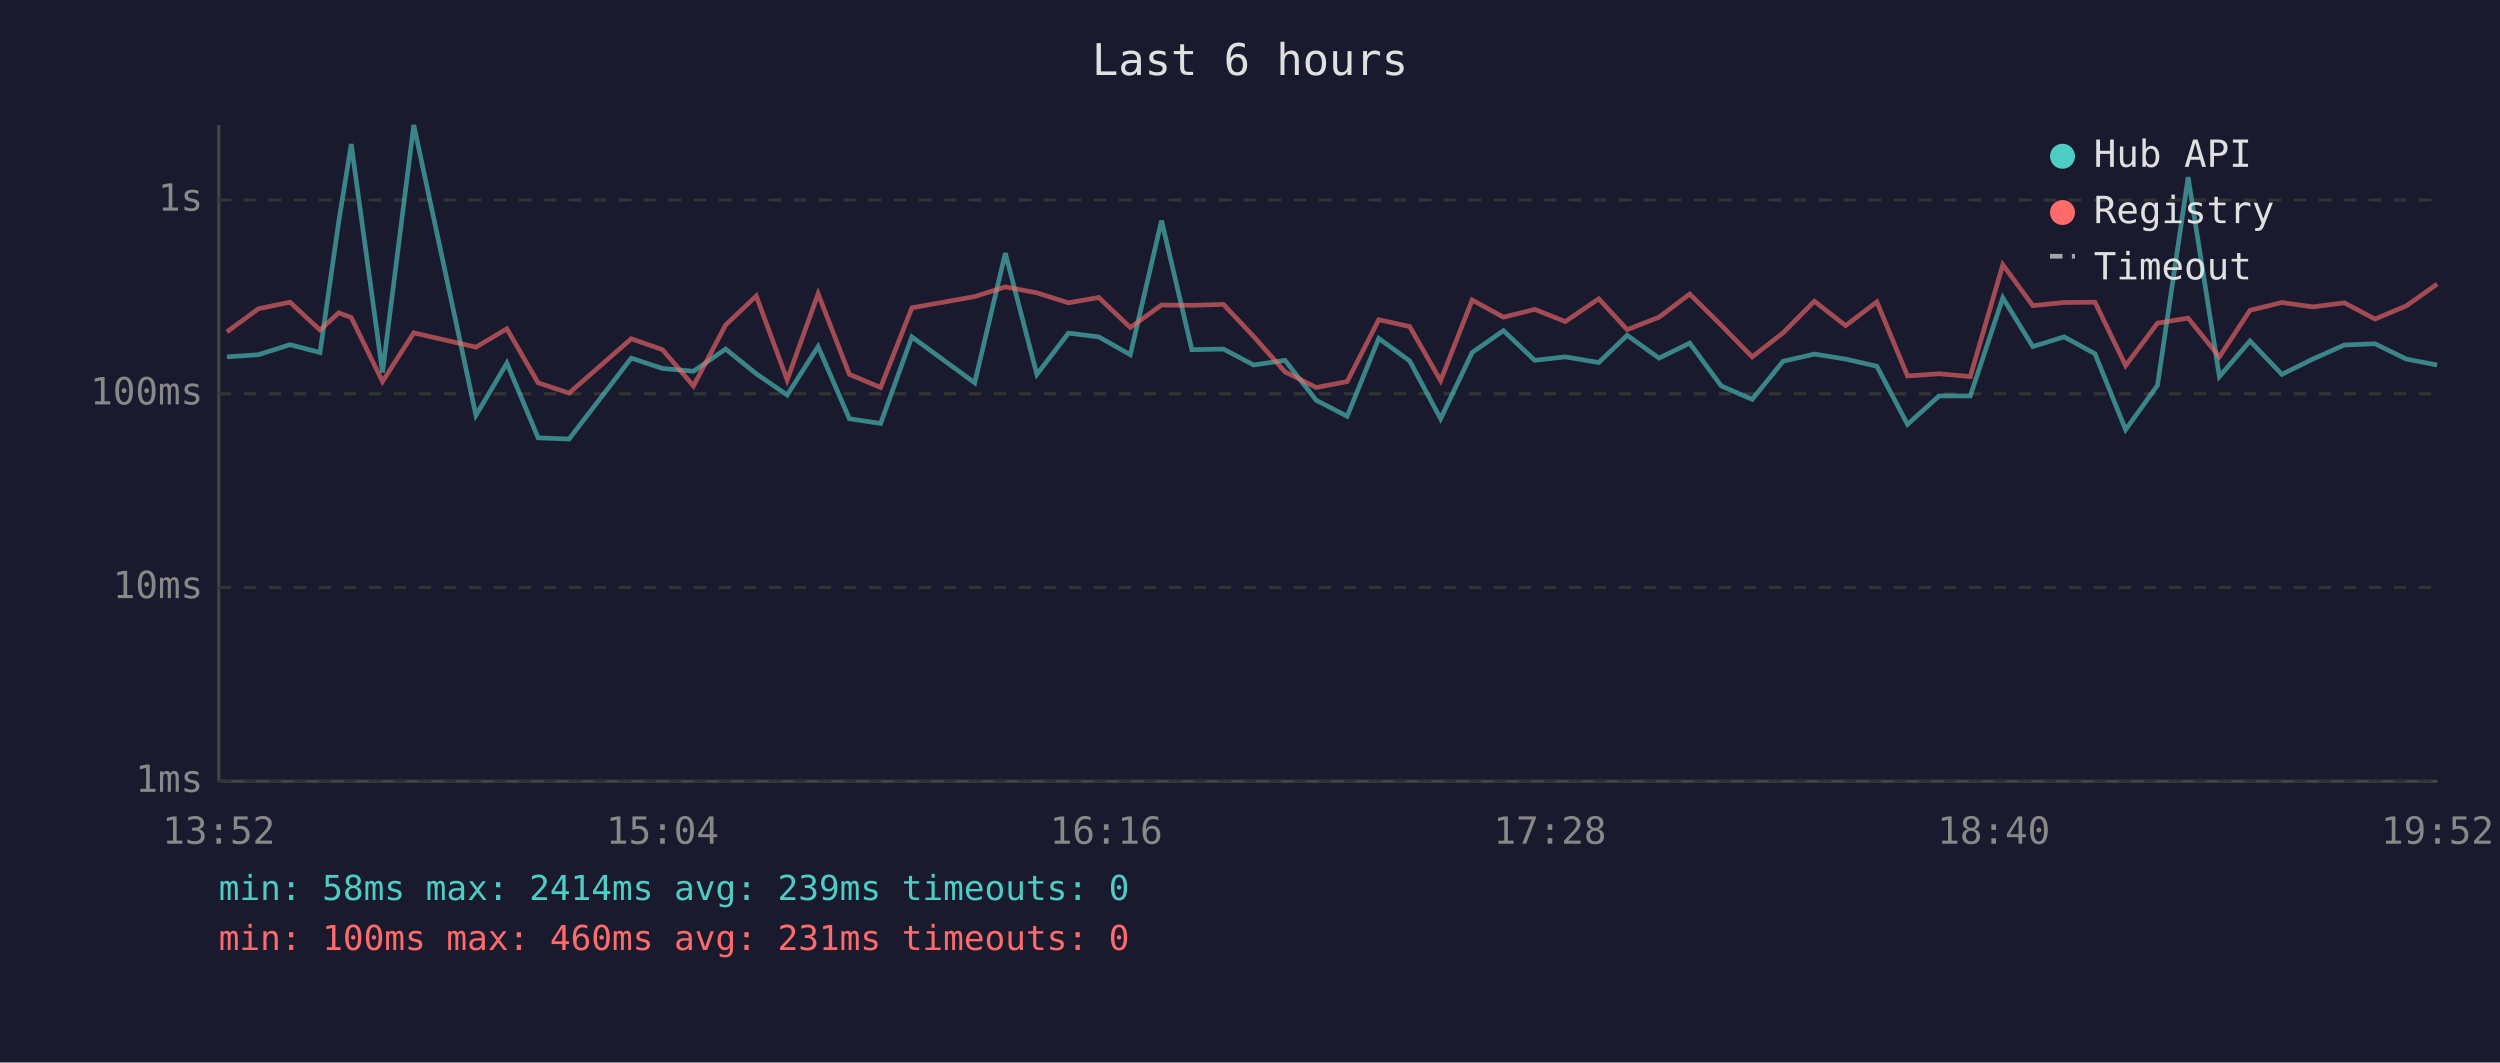
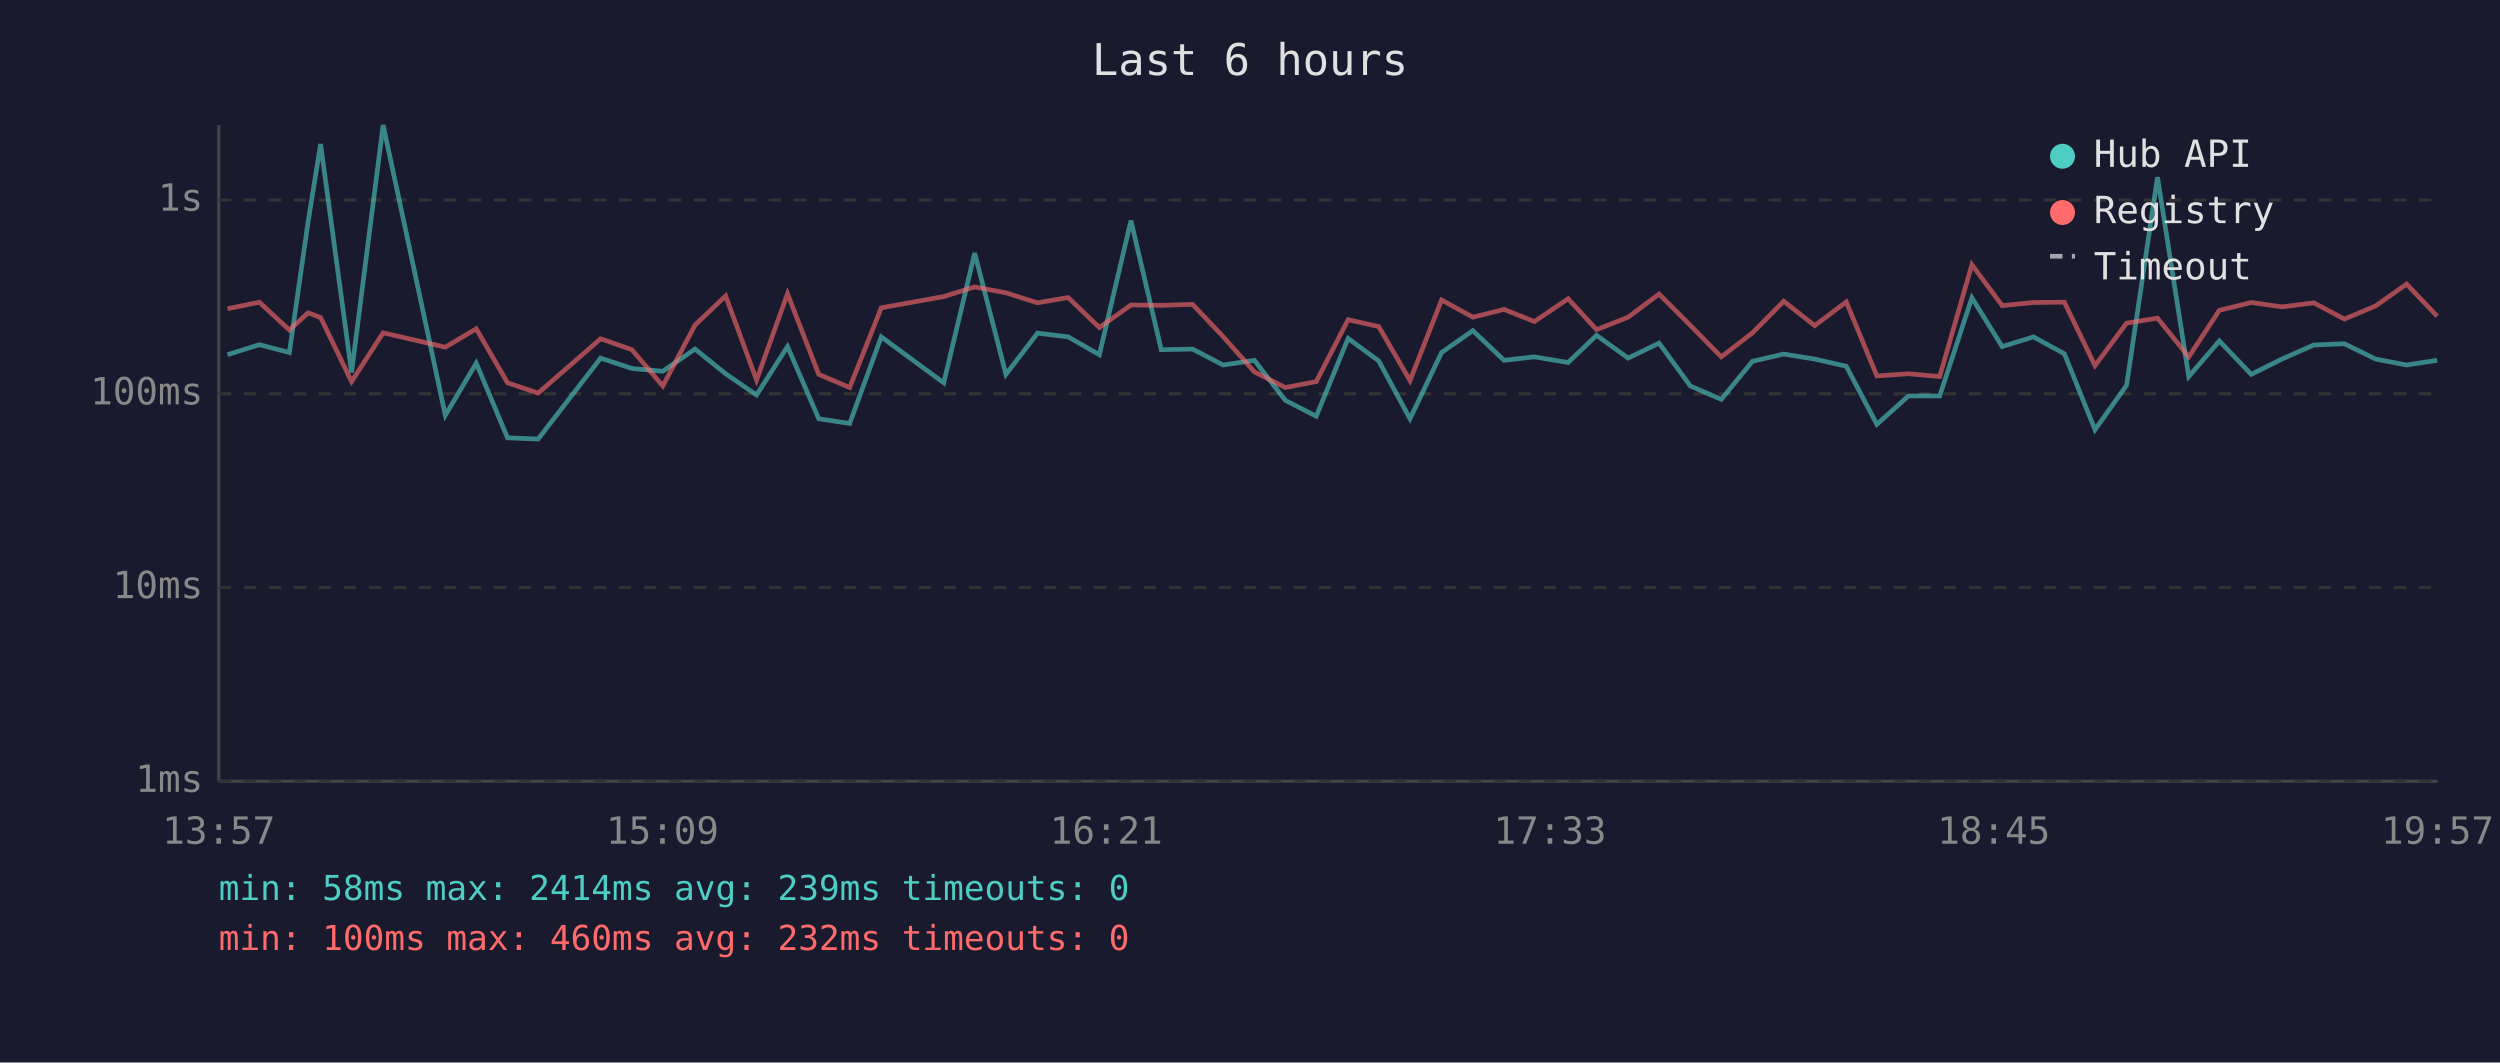
<svg xmlns="http://www.w3.org/2000/svg" viewBox="0 0 800 340" font-family="monospace" font-size="12">
  <rect width="800" height="340" fill="#1a1a2e" />
  <text x="400" y="24" fill="#e0e0e0" font-size="14" text-anchor="middle">Last 6 hours</text>
  <line x1="70" y1="40" x2="70" y2="250" stroke="#444" stroke-width="1" />
  <line x1="70" y1="250" x2="780" y2="250" stroke="#444" stroke-width="1" />
  <line x1="70" y1="250" x2="780" y2="250" stroke="#333" stroke-width="1" stroke-dasharray="4" />
  <text x="65" y="250" fill="#888" text-anchor="end" dominant-baseline="middle">1ms</text>
  <line x1="70" y1="188" x2="780" y2="188" stroke="#333" stroke-width="1" stroke-dasharray="4" />
  <text x="65" y="188" fill="#888" text-anchor="end" dominant-baseline="middle">10ms</text>
  <line x1="70" y1="126" x2="780" y2="126" stroke="#333" stroke-width="1" stroke-dasharray="4" />
  <text x="65" y="126" fill="#888" text-anchor="end" dominant-baseline="middle">100ms</text>
  <line x1="70" y1="64" x2="780" y2="64" stroke="#333" stroke-width="1" stroke-dasharray="4" />
  <text x="65" y="64" fill="#888" text-anchor="end" dominant-baseline="middle">1s</text>
-   <text x="70" y="270" fill="#888" text-anchor="middle">13:52</text>
-   <text x="212" y="270" fill="#888" text-anchor="middle">15:04</text>
-   <text x="354" y="270" fill="#888" text-anchor="middle">16:16</text>
-   <text x="496" y="270" fill="#888" text-anchor="middle">17:28</text>
-   <text x="638" y="270" fill="#888" text-anchor="middle">18:40</text>
-   <text x="780" y="270" fill="#888" text-anchor="middle">19:52</text>
-   <polyline points="72.6,114.2 82.7,113.5 92.8,110.3 102.4,112.8 108.4,70.9 112.4,46.1 122.4,119.2 132.4,40.0 152.3,132.9 162.2,116.2 172.2,140.1 182.1,140.5 202.0,114.6 212.0,117.9 221.9,118.8 232.2,111.7 242.0,119.6 251.9,126.4 261.8,110.9 271.8,134.0 281.8,135.5 291.8,107.8 311.9,122.5 321.7,81.0 331.8,119.8 341.9,106.6 351.6,107.8 361.7,113.5 371.7,70.6 381.4,111.9 391.5,111.7 401.2,116.8 411.2,115.3 421.2,128.1 431.1,133.2 441.2,108.3 451.1,115.5 461.0,134.0 471.1,112.8 481.1,105.8 491.1,115.3 500.9,114.2 511.6,116.0 520.7,107.3 530.9,114.6 540.7,109.8 550.8,123.5 560.7,127.8 570.6,115.6 580.6,113.3 590.6,114.9 600.6,117.2 610.4,135.8 620.5,126.7 630.5,126.7 640.9,95.3 650.5,110.9 660.5,107.8 670.4,113.2 680.2,137.5 690.4,123.3 700.2,56.7 710.2,120.5 720.0,109.1 730.2,119.8 740.1,114.9 750.2,110.4 760.0,110.0 770.0,114.9 779.9,116.8" fill="none" stroke="#4ecdc4" stroke-width="1.5" opacity="0.6" />
-   <polyline points="72.6,106.2 82.7,98.8 92.8,96.7 102.4,105.6 108.4,100.1 112.4,101.6 122.4,122.1 132.4,106.5 152.3,111.1 162.2,105.2 172.2,122.5 182.1,125.8 202.0,108.4 212.0,111.9 221.9,123.5 232.2,104.0 242.0,94.7 251.9,121.6 261.8,94.0 271.8,119.8 281.8,124.0 291.8,98.5 311.9,94.9 321.7,91.8 331.8,93.7 341.9,96.9 351.6,95.2 361.7,104.8 371.7,97.6 381.4,97.7 391.5,97.4 401.2,107.7 411.2,119.0 421.2,124.0 431.1,122.1 441.2,102.3 451.1,104.5 461.0,121.8 471.1,96.0 481.1,101.5 491.1,99.0 500.9,102.9 511.6,95.6 520.7,105.5 530.9,101.5 540.7,94.1 550.8,104.1 560.7,114.2 570.6,106.5 580.6,96.4 590.6,104.2 600.6,96.6 610.4,120.3 620.5,119.6 630.5,120.5 640.9,84.7 650.5,97.8 660.5,96.8 670.4,96.7 680.2,117.0 690.4,103.4 700.2,101.8 710.2,114.2 720.0,99.3 730.2,96.8 740.1,98.2 750.2,96.9 760.0,102.1 770.0,97.9 779.9,90.9" fill="none" stroke="#ff6b6b" stroke-width="1.5" opacity="0.6" />
+   <text x="70" y="270" fill="#888" text-anchor="middle">13:57</text>
+   <text x="212" y="270" fill="#888" text-anchor="middle">15:09</text>
+   <text x="354" y="270" fill="#888" text-anchor="middle">16:21</text>
+   <text x="496" y="270" fill="#888" text-anchor="middle">17:33</text>
+   <text x="638" y="270" fill="#888" text-anchor="middle">18:45</text>
+   <text x="780" y="270" fill="#888" text-anchor="middle">19:57</text>
+   <polyline points="72.8,113.5 83.0,110.3 92.6,112.8 98.6,70.9 102.6,46.1 112.5,119.2 122.6,40.0 142.5,132.9 152.4,116.2 162.4,140.1 172.2,140.5 192.2,114.6 202.2,117.9 212.1,118.8 222.4,111.7 232.2,119.6 242.1,126.4 252.0,110.9 262.0,134.0 271.9,135.5 282.0,107.8 302.0,122.5 311.9,81.0 321.9,119.8 332.0,106.6 341.8,107.8 351.8,113.5 361.9,70.6 371.6,111.9 381.6,111.7 391.4,116.8 401.4,115.3 411.3,128.1 421.2,133.2 431.4,108.3 441.2,115.5 451.2,134.0 461.3,112.8 471.3,105.8 481.3,115.3 491.0,114.2 501.8,116.0 510.9,107.3 521.0,114.6 530.9,109.8 540.9,123.5 550.8,127.8 560.8,115.6 570.8,113.3 580.7,114.9 590.8,117.2 600.6,135.8 610.7,126.7 620.7,126.7 631.0,95.3 640.7,110.9 650.7,107.8 660.6,113.2 670.4,137.5 680.5,123.3 690.4,56.7 700.4,120.5 710.2,109.1 720.4,119.8 730.2,114.9 740.4,110.4 750.2,110.0 760.2,114.9 770.1,116.8 779.9,115.3" fill="none" stroke="#4ecdc4" stroke-width="1.5" opacity="0.6" />
+   <polyline points="72.8,98.8 83.0,96.7 92.6,105.6 98.6,100.1 102.6,101.6 112.5,122.1 122.6,106.5 142.5,111.1 152.4,105.2 162.4,122.5 172.2,125.8 192.2,108.4 202.2,111.9 212.1,123.5 222.4,104.0 232.2,94.7 242.1,121.6 252.0,94.0 262.0,119.8 271.9,124.0 282.0,98.5 302.0,94.9 311.9,91.8 321.9,93.7 332.0,96.9 341.8,95.2 351.8,104.8 361.9,97.6 371.6,97.7 381.6,97.4 391.4,107.7 401.4,119.0 411.3,124.0 421.2,122.1 431.4,102.3 441.2,104.5 451.2,121.8 461.3,96.0 471.3,101.5 481.3,99.0 491.0,102.9 501.8,95.6 510.9,105.5 521.0,101.5 530.9,94.1 540.9,104.1 550.8,114.2 560.8,106.5 570.8,96.4 580.7,104.2 590.8,96.6 600.6,120.3 610.7,119.6 620.7,120.5 631.0,84.7 640.7,97.8 650.7,96.8 660.6,96.7 670.4,117.0 680.5,103.4 690.4,101.8 700.4,114.2 710.2,99.3 720.4,96.8 730.2,98.2 740.4,96.9 750.2,102.1 760.2,97.9 770.1,90.9 779.9,101.2" fill="none" stroke="#ff6b6b" stroke-width="1.5" opacity="0.6" />
  <circle cx="660" cy="50" r="4" fill="#4ecdc4" />
  <text x="670" y="50" fill="#e0e0e0" dominant-baseline="middle">Hub API</text>
  <circle cx="660" cy="68" r="4" fill="#ff6b6b" />
  <text x="670" y="68" fill="#e0e0e0" dominant-baseline="middle">Registry</text>
  <line x1="656" y1="82" x2="664" y2="82" stroke="#e0e0e0" stroke-width="1.5" stroke-dasharray="4,3" opacity="0.7" />
  <text x="670" y="86" fill="#e0e0e0" dominant-baseline="middle">Timeout</text>
  <text x="70" y="288" fill="#4ecdc4" font-size="11">min: 58ms  max: 2414ms  avg: 239ms  timeouts: 0</text>
-   <text x="70" y="304" fill="#ff6b6b" font-size="11">min: 100ms  max: 460ms  avg: 231ms  timeouts: 0</text>
+   <text x="70" y="304" fill="#ff6b6b" font-size="11">min: 100ms  max: 460ms  avg: 232ms  timeouts: 0</text>
</svg>
